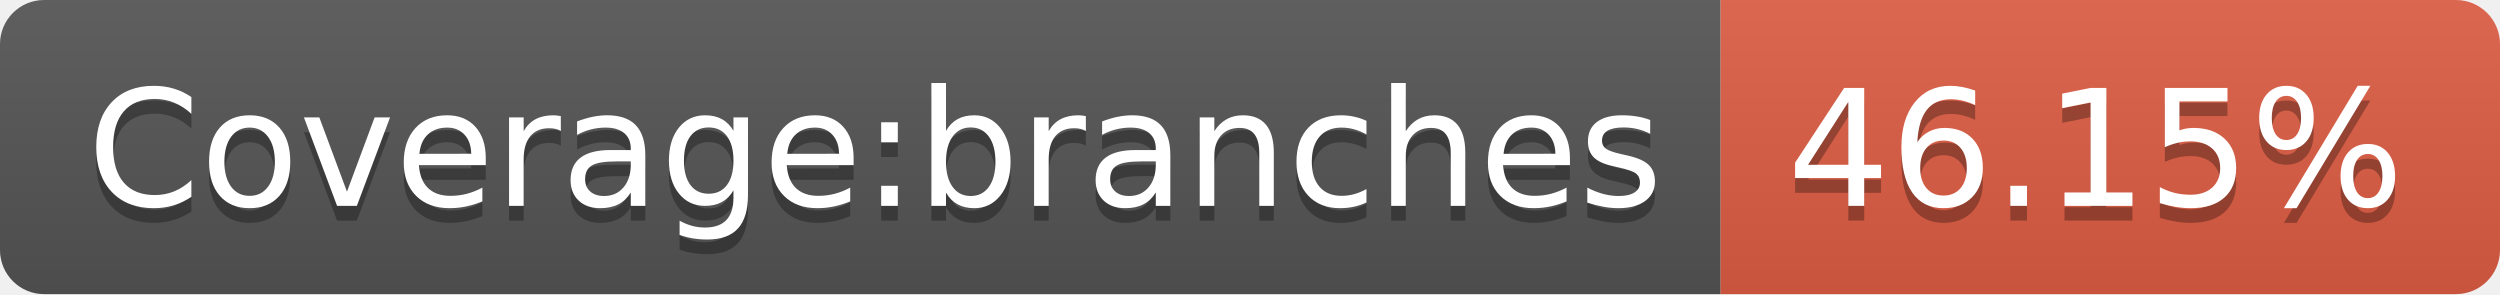
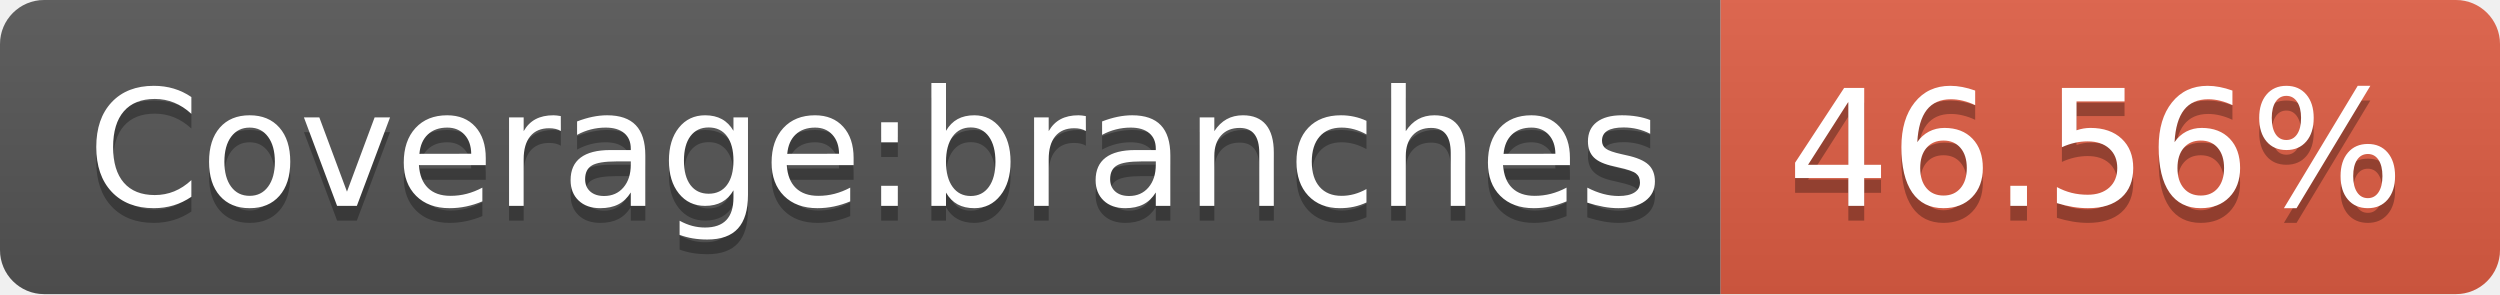
<svg xmlns="http://www.w3.org/2000/svg" width="170" height="20">
  <linearGradient id="b" x2="0" y2="100%">
    <stop offset="0" stop-color="#bbb" stop-opacity=".1" />
    <stop offset="1" stop-opacity=".1" />
  </linearGradient>
  <clipPath id="a">
    <rect width="170" height="20" rx="3" fill="#fff" />
  </clipPath>
  <g clip-path="url(#a)">
    <path fill="#555" d="M0 0h117v20H0z" />
    <path fill="#e05d44" d="M117 0h53v20H117z" />
    <path fill="url(#b)" d="M0 0h170v20H0z" />
  </g>
  <g fill="#fff" text-anchor="middle" font-family="DejaVu Sans,Verdana,Geneva,sans-serif" font-size="110">
    <text x="595" y="150" fill="#010101" fill-opacity=".3" transform="scale(.1)" textLength="1070">Coverage:branches</text>
    <text x="595" y="140" transform="scale(.1)" textLength="1070">Coverage:branches</text>
-     <text x="1425" y="150" fill="#010101" fill-opacity=".3" transform="scale(.1)" textLength="430">46.15%</text>
-     <text x="1425" y="140" transform="scale(.1)" textLength="430">46.15%</text>
+     <text x="1425" y="150" fill="#010101" fill-opacity=".3" transform="scale(.1)" textLength="430">46.56%</text>
+     <text x="1425" y="140" transform="scale(.1)" textLength="430">46.56%</text>
  </g>
</svg>
